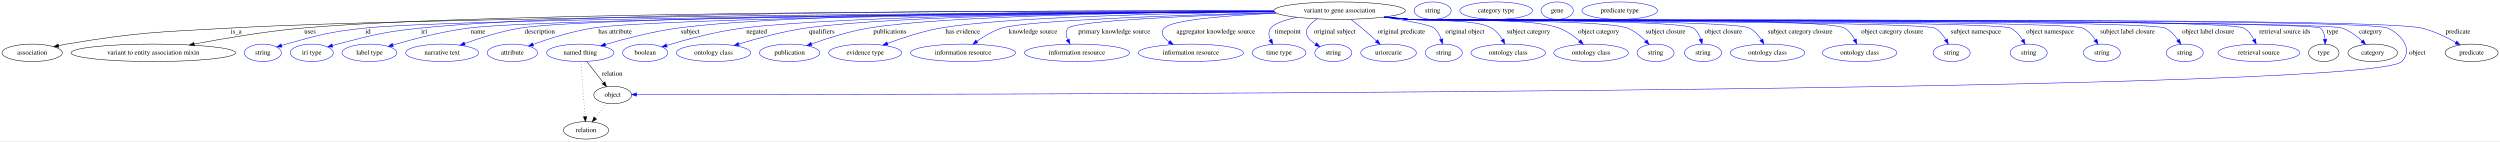
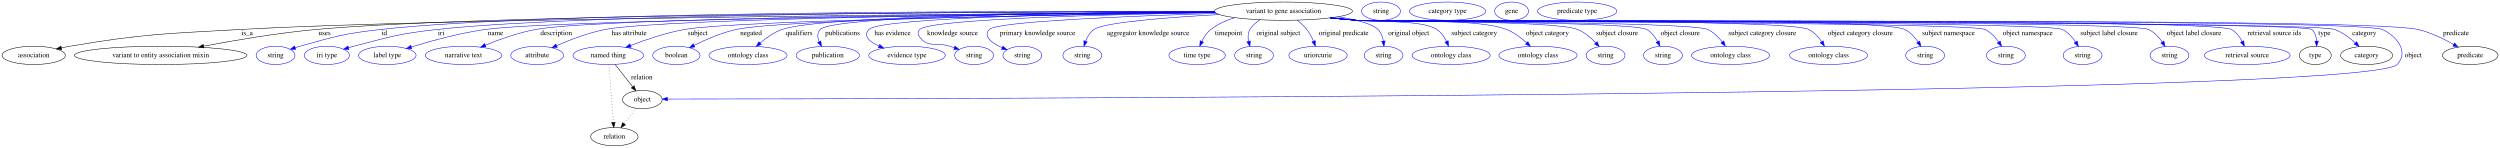
- <svg xmlns="http://www.w3.org/2000/svg" width="5159pt" height="291pt" viewBox="0.00 0.00 5158.99 291.00">
+ <svg xmlns="http://www.w3.org/2000/svg" width="4921pt" height="291pt" viewBox="0.00 0.00 4920.99 291.00">
  <g id="graph0" class="graph" transform="scale(1 1) rotate(0) translate(4 287)">
-     <polygon fill="white" stroke="transparent" points="-4,4 -4,-287 5154.99,-287 5154.99,4 -4,4" />
+     <polygon fill="white" stroke="transparent" points="-4,4 -4,-287 4916.99,-287 4916.99,4 -4,4" />
    <g id="node1" class="node">
-       <ellipse fill="none" stroke="black" cx="2760.39" cy="-265" rx="135.68" ry="18" />
-       <text text-anchor="middle" x="2760.39" y="-261.3" font-family="Times,serif" font-size="14.00">variant to gene association</text>
+       <ellipse fill="none" stroke="black" cx="2522.39" cy="-265" rx="135.68" ry="18" />
+       <text text-anchor="middle" x="2522.39" y="-261.3" font-family="Times,serif" font-size="14.00">variant to gene association</text>
    </g>
    <g id="node2" class="node">
      <ellipse fill="none" stroke="black" cx="62.39" cy="-178" rx="62.29" ry="18" />
      <text text-anchor="middle" x="62.39" y="-174.3" font-family="Times,serif" font-size="14.00">association</text>
    </g>
    <g id="edge1" class="edge">
-       <path fill="none" stroke="black" d="M2624.75,-263.4C2199.02,-261.29 892.61,-252.97 469.39,-229 319.58,-220.51 281.37,-220.86 133.39,-196 128,-195.09 122.41,-194.01 116.85,-192.84" />
+       <path fill="none" stroke="black" d="M2387.02,-263.13C1991.72,-260.36 843.37,-250.63 468.39,-229 319.03,-220.39 280.93,-220.81 133.39,-196 128,-195.09 122.42,-194.01 116.85,-192.83" />
      <polygon fill="black" stroke="black" points="117.41,-189.38 106.9,-190.64 115.91,-196.21 117.41,-189.38" />
-       <text text-anchor="middle" x="483.39" y="-217.8" font-family="Times,serif" font-size="14.00">is_a</text>
+       <text text-anchor="middle" x="482.39" y="-217.8" font-family="Times,serif" font-size="14.00">is_a</text>
    </g>
    <g id="node3" class="node">
      <ellipse fill="none" stroke="black" cx="312.39" cy="-178" rx="169.77" ry="18" />
      <text text-anchor="middle" x="312.39" y="-174.3" font-family="Times,serif" font-size="14.00">variant to entity association mixin</text>
    </g>
    <g id="edge2" class="edge">
-       <path fill="none" stroke="black" d="M2624.3,-264.36C2216.89,-265.02 1010.97,-263.9 619.39,-229 543.6,-222.24 458.24,-207.78 396.8,-196.14" />
-       <polygon fill="black" stroke="black" points="397.25,-192.66 386.77,-194.22 395.93,-199.53 397.25,-192.66" />
-       <text text-anchor="middle" x="635.89" y="-217.8" font-family="Times,serif" font-size="14.00">uses</text>
+       <path fill="none" stroke="black" d="M2386.54,-264.04C2010.65,-263.74 961.97,-260.07 618.39,-229 542.98,-222.18 458.05,-207.76 396.84,-196.15" />
+       <polygon fill="black" stroke="black" points="397.32,-192.68 386.84,-194.24 396,-199.55 397.32,-192.68" />
+       <text text-anchor="middle" x="634.89" y="-217.8" font-family="Times,serif" font-size="14.00">uses</text>
    </g>
    <g id="node4" class="node">
      <ellipse fill="none" stroke="blue" cx="538.39" cy="-178" rx="38.19" ry="18" />
      <text text-anchor="middle" x="538.39" y="-174.3" font-family="Times,serif" font-size="14.00">string</text>
    </g>
    <g id="edge3" class="edge">
-       <path fill="none" stroke="blue" d="M2625.19,-263.09C2204.12,-260.05 933.37,-249.28 748.39,-229 675.35,-220.99 657.2,-215.65 586.39,-196 583.29,-195.14 580.09,-194.17 576.89,-193.16" />
-       <polygon fill="blue" stroke="blue" points="577.97,-189.83 567.38,-190 575.76,-196.47 577.97,-189.83" />
-       <text text-anchor="middle" x="755.39" y="-217.8" font-family="Times,serif" font-size="14.00">id</text>
+       <path fill="none" stroke="blue" d="M2386.56,-264.57C2028.15,-265.57 1062.66,-264.74 745.39,-229 673.68,-220.92 655.9,-215.43 586.39,-196 583.29,-195.13 580.09,-194.17 576.89,-193.15" />
+       <polygon fill="blue" stroke="blue" points="577.98,-189.82 567.38,-189.98 575.76,-196.46 577.98,-189.82" />
+       <text text-anchor="middle" x="752.39" y="-217.8" font-family="Times,serif" font-size="14.00">id</text>
    </g>
    <g id="node5" class="node">
      <ellipse fill="none" stroke="blue" cx="639.39" cy="-178" rx="44.39" ry="18" />
      <text text-anchor="middle" x="639.39" y="-174.3" font-family="Times,serif" font-size="14.00">iri type</text>
    </g>
    <g id="edge4" class="edge">
-       <path fill="none" stroke="blue" d="M2624.31,-264.53C2249.1,-265.52 1205.02,-264.85 863.39,-229 786.41,-220.92 767.38,-215.19 692.39,-196 689.02,-195.14 685.54,-194.18 682.05,-193.17" />
-       <polygon fill="blue" stroke="blue" points="682.88,-189.76 672.3,-190.23 680.86,-196.46 682.88,-189.76" />
-       <text text-anchor="middle" x="871.39" y="-217.8" font-family="Times,serif" font-size="14.00">iri</text>
+       <path fill="none" stroke="blue" d="M2386.41,-264.25C2043.79,-264.39 1151.41,-261.52 856.39,-229 782.49,-220.85 764.35,-214.72 692.39,-196 689.02,-195.12 685.54,-194.15 682.06,-193.14" />
+       <polygon fill="blue" stroke="blue" points="682.89,-189.73 672.31,-190.19 680.86,-196.43 682.89,-189.73" />
+       <text text-anchor="middle" x="864.39" y="-217.8" font-family="Times,serif" font-size="14.00">iri</text>
    </g>
    <g id="node6" class="node">
      <ellipse fill="none" stroke="blue" cx="758.39" cy="-178" rx="56.59" ry="18" />
      <text text-anchor="middle" x="758.39" y="-174.3" font-family="Times,serif" font-size="14.00">label type</text>
    </g>
    <g id="edge5" class="edge">
-       <path fill="none" stroke="blue" d="M2625.29,-263.05C2235.33,-260.06 1125.32,-249.82 962.39,-229 908.26,-222.08 847.7,-206.16 806.73,-194.13" />
-       <polygon fill="blue" stroke="blue" points="807.59,-190.74 797.01,-191.24 805.6,-197.45 807.59,-190.74" />
-       <text text-anchor="middle" x="982.39" y="-217.8" font-family="Times,serif" font-size="14.00">name</text>
+       <path fill="none" stroke="blue" d="M2387.45,-262.78C2032.65,-259.32 1091.28,-248.41 951.39,-229 900.88,-221.99 844.58,-206.49 805.89,-194.59" />
+       <polygon fill="blue" stroke="blue" points="806.55,-191.13 795.96,-191.5 804.46,-197.81 806.55,-191.13" />
+       <text text-anchor="middle" x="971.39" y="-217.8" font-family="Times,serif" font-size="14.00">name</text>
    </g>
    <g id="node7" class="node">
      <ellipse fill="none" stroke="blue" cx="908.39" cy="-178" rx="75.29" ry="18" />
      <text text-anchor="middle" x="908.39" y="-174.3" font-family="Times,serif" font-size="14.00">narrative text</text>
    </g>
    <g id="edge6" class="edge">
-       <path fill="none" stroke="blue" d="M2624.97,-263.38C2250.85,-261.34 1220.75,-253.57 1069.39,-229 1029.86,-222.58 986.59,-208.74 954.87,-197.24" />
-       <polygon fill="blue" stroke="blue" points="956.01,-193.93 945.41,-193.76 953.59,-200.5 956.01,-193.93" />
-       <text text-anchor="middle" x="1109.89" y="-217.8" font-family="Times,serif" font-size="14.00">description</text>
+       <path fill="none" stroke="blue" d="M2386.99,-263.21C2047.77,-260.87 1179.42,-252.63 1050.39,-229 1016.13,-222.72 979.05,-209.43 951.38,-198.13" />
+       <polygon fill="blue" stroke="blue" points="952.58,-194.83 942,-194.23 949.89,-201.3 952.58,-194.83" />
+       <text text-anchor="middle" x="1090.89" y="-217.8" font-family="Times,serif" font-size="14.00">description</text>
    </g>
    <g id="node8" class="node">
      <ellipse fill="none" stroke="blue" cx="1053.39" cy="-178" rx="51.99" ry="18" />
      <text text-anchor="middle" x="1053.39" y="-174.3" font-family="Times,serif" font-size="14.00">attribute</text>
    </g>
    <g id="edge7" class="edge">
-       <path fill="none" stroke="blue" d="M2625.36,-263.03C2275.07,-260.22 1354.94,-250.82 1218.39,-229 1175.94,-222.22 1129.18,-207.3 1096.31,-195.52" />
-       <polygon fill="blue" stroke="blue" points="1097.17,-192.11 1086.58,-191.98 1094.78,-198.69 1097.17,-192.11" />
-       <text text-anchor="middle" x="1265.39" y="-217.8" font-family="Times,serif" font-size="14.00">has attribute</text>
+       <path fill="none" stroke="blue" d="M2387.24,-262.99C2071.35,-260.25 1302.65,-251.37 1187.39,-229 1153.96,-222.51 1117.89,-208.62 1091.6,-197.13" />
+       <polygon fill="blue" stroke="blue" points="1092.94,-193.89 1082.38,-193.02 1090.09,-200.29 1092.94,-193.89" />
+       <text text-anchor="middle" x="1234.39" y="-217.8" font-family="Times,serif" font-size="14.00">has attribute</text>
    </g>
    <g id="node9" class="node">
      <ellipse fill="none" stroke="blue" cx="1193.39" cy="-178" rx="69.59" ry="18" />
      <text text-anchor="middle" x="1193.39" y="-174.3" font-family="Times,serif" font-size="14.00">named thing</text>
    </g>
    <g id="edge8" class="edge">
-       <path fill="none" stroke="blue" d="M2624.42,-264.28C2327.48,-264.28 1628.89,-260.78 1394.39,-229 1342.88,-222.02 1285.44,-206.97 1245.2,-195.2" />
-       <polygon fill="blue" stroke="blue" points="1246.19,-191.85 1235.61,-192.36 1244.21,-198.56 1246.19,-191.85" />
-       <text text-anchor="middle" x="1420.39" y="-217.8" font-family="Times,serif" font-size="14.00">subject</text>
+       <path fill="none" stroke="blue" d="M2387.99,-262.22C2100.49,-258.08 1443.7,-246.81 1343.39,-229 1306.73,-222.49 1266.8,-208.84 1237.36,-197.44" />
+       <polygon fill="blue" stroke="blue" points="1238.39,-194.08 1227.8,-193.68 1235.82,-200.6 1238.39,-194.08" />
+       <text text-anchor="middle" x="1369.39" y="-217.8" font-family="Times,serif" font-size="14.00">subject</text>
    </g>
    <g id="node10" class="node">
      <ellipse fill="none" stroke="blue" cx="1327.39" cy="-178" rx="46.59" ry="18" />
      <text text-anchor="middle" x="1327.39" y="-174.3" font-family="Times,serif" font-size="14.00">boolean</text>
    </g>
    <g id="edge9" class="edge">
-       <path fill="none" stroke="blue" d="M2624.95,-263.46C2350.44,-261.83 1736.84,-255.27 1528.39,-229 1473.63,-222.1 1412.28,-205.5 1371.93,-193.31" />
-       <polygon fill="blue" stroke="blue" points="1372.72,-189.89 1362.14,-190.32 1370.68,-196.59 1372.72,-189.89" />
-       <text text-anchor="middle" x="1557.39" y="-217.8" font-family="Times,serif" font-size="14.00">negated</text>
+       <path fill="none" stroke="blue" d="M2387.91,-262.39C2119.42,-258.77 1534.98,-248.72 1445.39,-229 1416.17,-222.57 1385.09,-209.1 1362.17,-197.76" />
+       <polygon fill="blue" stroke="blue" points="1363.69,-194.6 1353.18,-193.22 1360.53,-200.85 1363.69,-194.6" />
+       <text text-anchor="middle" x="1474.39" y="-217.8" font-family="Times,serif" font-size="14.00">negated</text>
    </g>
    <g id="node11" class="node">
      <ellipse fill="none" stroke="blue" cx="1468.39" cy="-178" rx="76.89" ry="18" />
      <text text-anchor="middle" x="1468.39" y="-174.3" font-family="Times,serif" font-size="14.00">ontology class</text>
    </g>
    <g id="edge10" class="edge">
-       <path fill="none" stroke="blue" d="M2624.77,-263.51C2372.64,-261.96 1840.83,-255.55 1658.39,-229 1610.99,-222.1 1558.41,-207.72 1520.6,-196.15" />
-       <polygon fill="blue" stroke="blue" points="1521.42,-192.74 1510.84,-193.12 1519.35,-199.42 1521.42,-192.74" />
-       <text text-anchor="middle" x="1691.89" y="-217.8" font-family="Times,serif" font-size="14.00">qualifiers</text>
+       <path fill="none" stroke="blue" d="M2386.67,-263.67C2134.79,-262.41 1613.44,-256.46 1535.39,-229 1519.49,-223.4 1504.22,-212.59 1492.28,-202.44" />
+       <polygon fill="blue" stroke="blue" points="1494.39,-199.63 1484.59,-195.6 1489.74,-204.86 1494.39,-199.63" />
+       <text text-anchor="middle" x="1568.89" y="-217.8" font-family="Times,serif" font-size="14.00">qualifiers</text>
    </g>
    <g id="node12" class="node">
      <ellipse fill="none" stroke="blue" cx="1625.39" cy="-178" rx="62.29" ry="18" />
      <text text-anchor="middle" x="1625.39" y="-174.3" font-family="Times,serif" font-size="14.00">publication</text>
    </g>
    <g id="edge11" class="edge">
-       <path fill="none" stroke="blue" d="M2624.67,-263.49C2396.35,-261.89 1945.02,-255.37 1788.39,-229 1747.66,-222.14 1702.89,-207.9 1670.6,-196.36" />
-       <polygon fill="blue" stroke="blue" points="1671.59,-193 1661,-192.88 1669.2,-199.58 1671.59,-193" />
-       <text text-anchor="middle" x="1832.39" y="-217.8" font-family="Times,serif" font-size="14.00">publications</text>
+       <path fill="none" stroke="blue" d="M2386.77,-263.68C2139.19,-262.42 1636.83,-256.47 1610.39,-229 1604.12,-222.48 1605.02,-213.43 1608.46,-204.83" />
+       <polygon fill="blue" stroke="blue" points="1611.63,-206.32 1612.96,-195.81 1605.37,-203.19 1611.63,-206.32" />
+       <text text-anchor="middle" x="1654.39" y="-217.8" font-family="Times,serif" font-size="14.00">publications</text>
    </g>
    <g id="node13" class="node">
      <ellipse fill="none" stroke="blue" cx="1781.39" cy="-178" rx="75.29" ry="18" />
      <text text-anchor="middle" x="1781.39" y="-174.3" font-family="Times,serif" font-size="14.00">evidence type</text>
    </g>
    <g id="edge12" class="edge">
-       <path fill="none" stroke="blue" d="M2625.39,-262.67C2426.52,-259.96 2064.56,-251.96 1936.39,-229 1898.85,-222.27 1857.83,-208.75 1827.43,-197.47" />
-       <polygon fill="blue" stroke="blue" points="1828.54,-194.14 1817.95,-193.89 1826.07,-200.69 1828.54,-194.14" />
-       <text text-anchor="middle" x="1982.89" y="-217.8" font-family="Times,serif" font-size="14.00">has evidence</text>
+       <path fill="none" stroke="blue" d="M2386.94,-263.02C2161,-260.7 1729.51,-253.13 1706.39,-229 1694.06,-216.12 1707.56,-204.8 1726.35,-196.21" />
+       <polygon fill="blue" stroke="blue" points="1727.73,-199.42 1735.59,-192.33 1725.02,-192.97 1727.73,-199.42" />
+       <text text-anchor="middle" x="1752.89" y="-217.8" font-family="Times,serif" font-size="14.00">has evidence</text>
    </g>
    <g id="node14" class="node">
-       <ellipse fill="none" stroke="blue" cx="1983.39" cy="-178" rx="108.58" ry="18" />
-       <text text-anchor="middle" x="1983.39" y="-174.3" font-family="Times,serif" font-size="14.00">information resource</text>
+       <ellipse fill="none" stroke="blue" cx="1913.39" cy="-178" rx="38.19" ry="18" />
+       <text text-anchor="middle" x="1913.39" y="-174.3" font-family="Times,serif" font-size="14.00">string</text>
    </g>
    <g id="edge13" class="edge">
-       <path fill="none" stroke="blue" d="M2627.89,-260.94C2440.66,-256.06 2115.55,-245.39 2063.39,-229 2044.85,-223.17 2026.3,-212 2011.74,-201.69" />
-       <polygon fill="blue" stroke="blue" points="2013.79,-198.86 2003.66,-195.77 2009.65,-204.5 2013.79,-198.86" />
-       <text text-anchor="middle" x="2127.89" y="-217.8" font-family="Times,serif" font-size="14.00">knowledge source</text>
+       <path fill="none" stroke="blue" d="M2388.2,-262.16C2186.4,-258.72 1826.11,-249.7 1806.39,-229 1801.8,-224.17 1802.43,-219.36 1806.39,-214 1822.71,-191.97 1839.36,-204.58 1865.39,-196 1868.32,-195.04 1871.34,-194.02 1874.38,-192.98" />
+       <polygon fill="blue" stroke="blue" points="1875.72,-196.22 1884.02,-189.64 1873.42,-189.61 1875.72,-196.22" />
+       <text text-anchor="middle" x="1870.89" y="-217.8" font-family="Times,serif" font-size="14.00">knowledge source</text>
    </g>
    <g id="node15" class="node">
-       <ellipse fill="none" stroke="blue" cx="2218.39" cy="-178" rx="108.58" ry="18" />
-       <text text-anchor="middle" x="2218.39" y="-174.3" font-family="Times,serif" font-size="14.00">information resource</text>
+       <ellipse fill="none" stroke="blue" cx="2008.39" cy="-178" rx="38.19" ry="18" />
+       <text text-anchor="middle" x="2008.39" y="-174.3" font-family="Times,serif" font-size="14.00">string</text>
    </g>
    <g id="edge14" class="edge">
-       <path fill="none" stroke="blue" d="M2629.3,-260.28C2468.39,-255.06 2214.9,-244.44 2200.39,-229 2194.18,-222.38 2195.4,-213.47 2199.26,-204.99" />
-       <polygon fill="blue" stroke="blue" points="2202.41,-206.54 2204.26,-196.1 2196.31,-203.11 2202.41,-206.54" />
-       <text text-anchor="middle" x="2295.39" y="-217.8" font-family="Times,serif" font-size="14.00">primary knowledge source</text>
+       <path fill="none" stroke="blue" d="M2390.43,-260.54C2224.27,-255.54 1958.52,-245.06 1943.39,-229 1930.45,-215.25 1948.38,-202.32 1968.66,-193.05" />
+       <polygon fill="blue" stroke="blue" points="1970.21,-196.2 1978.04,-189.07 1967.47,-189.76 1970.21,-196.2" />
+       <text text-anchor="middle" x="2038.39" y="-217.8" font-family="Times,serif" font-size="14.00">primary knowledge source</text>
    </g>
    <g id="node16" class="node">
-       <ellipse fill="none" stroke="blue" cx="2453.39" cy="-178" rx="108.58" ry="18" />
-       <text text-anchor="middle" x="2453.39" y="-174.3" font-family="Times,serif" font-size="14.00">information resource</text>
+       <ellipse fill="none" stroke="blue" cx="2126.39" cy="-178" rx="38.19" ry="18" />
+       <text text-anchor="middle" x="2126.39" y="-174.3" font-family="Times,serif" font-size="14.00">string</text>
    </g>
    <g id="edge15" class="edge">
-       <path fill="none" stroke="blue" d="M2629.86,-259.8C2532.64,-255.29 2414.1,-246.3 2398.39,-229 2389.44,-219.14 2396.64,-209.11 2408.43,-200.64" />
-       <polygon fill="blue" stroke="blue" points="2410.64,-203.38 2417.18,-195.05 2406.87,-197.48 2410.64,-203.38" />
-       <text text-anchor="middle" x="2504.89" y="-217.8" font-family="Times,serif" font-size="14.00">aggregator knowledge source</text>
+       <path fill="none" stroke="blue" d="M2395.73,-258.33C2295.6,-252.82 2169.43,-243.2 2149.39,-229 2141.58,-223.46 2136.36,-214.59 2132.9,-205.85" />
+       <polygon fill="blue" stroke="blue" points="2136.17,-204.6 2129.69,-196.22 2129.53,-206.81 2136.17,-204.6" />
+       <text text-anchor="middle" x="2255.89" y="-217.8" font-family="Times,serif" font-size="14.00">aggregator knowledge source</text>
    </g>
    <g id="node17" class="node">
-       <ellipse fill="none" stroke="blue" cx="2635.39" cy="-178" rx="55.49" ry="18" />
-       <text text-anchor="middle" x="2635.39" y="-174.3" font-family="Times,serif" font-size="14.00">time type</text>
+       <ellipse fill="none" stroke="blue" cx="2352.39" cy="-178" rx="55.49" ry="18" />
+       <text text-anchor="middle" x="2352.39" y="-174.3" font-family="Times,serif" font-size="14.00">time type</text>
    </g>
    <g id="edge16" class="edge">
-       <path fill="none" stroke="blue" d="M2672.13,-251.32C2647.76,-245.91 2625.91,-238.59 2618.39,-229 2612.89,-221.97 2614.03,-213.06 2617.56,-204.71" />
-       <polygon fill="blue" stroke="blue" points="2620.76,-206.13 2622.33,-195.65 2614.57,-202.87 2620.76,-206.13" />
-       <text text-anchor="middle" x="2653.39" y="-217.8" font-family="Times,serif" font-size="14.00">timepoint</text>
+       <path fill="none" stroke="blue" d="M2426.18,-252.17C2409.44,-246.97 2393.05,-239.55 2379.39,-229 2371.68,-223.04 2365.9,-214.23 2361.71,-205.66" />
+       <polygon fill="blue" stroke="blue" points="2364.82,-204.04 2357.63,-196.25 2358.39,-206.82 2364.82,-204.04" />
+       <text text-anchor="middle" x="2414.39" y="-217.8" font-family="Times,serif" font-size="14.00">timepoint</text>
    </g>
    <g id="node18" class="node">
-       <ellipse fill="none" stroke="blue" cx="2747.39" cy="-178" rx="38.19" ry="18" />
-       <text text-anchor="middle" x="2747.39" y="-174.3" font-family="Times,serif" font-size="14.00">string</text>
+       <ellipse fill="none" stroke="blue" cx="2464.39" cy="-178" rx="38.19" ry="18" />
+       <text text-anchor="middle" x="2464.39" y="-174.3" font-family="Times,serif" font-size="14.00">string</text>
    </g>
    <g id="edge17" class="edge">
-       <path fill="none" stroke="blue" d="M2714.25,-247.95C2706.33,-243.1 2699.14,-236.89 2694.39,-229 2686.73,-216.25 2697.29,-204.67 2710.95,-195.86" />
-       <polygon fill="blue" stroke="blue" points="2712.84,-198.81 2719.72,-190.76 2709.31,-192.77 2712.84,-198.81" />
-       <text text-anchor="middle" x="2750.39" y="-217.8" font-family="Times,serif" font-size="14.00">original subject</text>
+       <path fill="none" stroke="blue" d="M2476.25,-247.95C2468.33,-243.1 2461.14,-236.89 2456.39,-229 2452.19,-222.01 2452.08,-213.51 2453.66,-205.53" />
+       <polygon fill="blue" stroke="blue" points="2457.05,-206.4 2456.37,-195.83 2450.31,-204.52 2457.05,-206.4" />
+       <text text-anchor="middle" x="2512.39" y="-217.8" font-family="Times,serif" font-size="14.00">original subject</text>
    </g>
    <g id="node19" class="node">
-       <ellipse fill="none" stroke="blue" cx="2861.39" cy="-178" rx="57.39" ry="18" />
-       <text text-anchor="middle" x="2861.39" y="-174.3" font-family="Times,serif" font-size="14.00">uriorcurie</text>
+       <ellipse fill="none" stroke="blue" cx="2590.39" cy="-178" rx="57.39" ry="18" />
+       <text text-anchor="middle" x="2590.39" y="-174.3" font-family="Times,serif" font-size="14.00">uriorcurie</text>
    </g>
    <g id="edge18" class="edge">
-       <path fill="none" stroke="blue" d="M2783.63,-246.94C2791.02,-241.36 2799.14,-235.03 2806.39,-229 2816.47,-220.62 2827.21,-211.01 2836.49,-202.48" />
-       <polygon fill="blue" stroke="blue" points="2838.95,-204.98 2843.91,-195.61 2834.19,-199.84 2838.95,-204.98" />
-       <text text-anchor="middle" x="2887.89" y="-217.8" font-family="Times,serif" font-size="14.00">original predicate</text>
+       <path fill="none" stroke="blue" d="M2549.24,-247.16C2556.11,-241.95 2563.05,-235.78 2568.39,-229 2573.82,-222.12 2578.2,-213.69 2581.57,-205.72" />
+       <polygon fill="blue" stroke="blue" points="2584.84,-206.97 2585.2,-196.38 2578.32,-204.43 2584.84,-206.97" />
+       <text text-anchor="middle" x="2640.89" y="-217.8" font-family="Times,serif" font-size="14.00">original predicate</text>
    </g>
    <g id="node20" class="node">
-       <ellipse fill="none" stroke="blue" cx="2975.39" cy="-178" rx="38.19" ry="18" />
-       <text text-anchor="middle" x="2975.39" y="-174.3" font-family="Times,serif" font-size="14.00">string</text>
+       <ellipse fill="none" stroke="blue" cx="2719.39" cy="-178" rx="38.19" ry="18" />
+       <text text-anchor="middle" x="2719.39" y="-174.3" font-family="Times,serif" font-size="14.00">string</text>
    </g>
    <g id="edge19" class="edge">
-       <path fill="none" stroke="blue" d="M2851.77,-251.67C2898.3,-244.67 2946.88,-235.94 2955.39,-229 2962.48,-223.23 2967.07,-214.57 2970.04,-206.08" />
-       <polygon fill="blue" stroke="blue" points="2973.43,-206.94 2972.83,-196.36 2966.7,-205.01 2973.43,-206.94" />
-       <text text-anchor="middle" x="3018.89" y="-217.8" font-family="Times,serif" font-size="14.00">original object</text>
+       <path fill="none" stroke="blue" d="M2630.03,-253.95C2664.24,-248.63 2696.34,-240.7 2708.39,-229 2714.5,-223.08 2717.57,-214.61 2719.04,-206.32" />
+       <polygon fill="blue" stroke="blue" points="2722.54,-206.43 2720.13,-196.11 2715.58,-205.68 2722.54,-206.43" />
+       <text text-anchor="middle" x="2768.89" y="-217.8" font-family="Times,serif" font-size="14.00">original object</text>
    </g>
    <g id="node21" class="node">
-       <ellipse fill="none" stroke="blue" cx="3108.39" cy="-178" rx="76.89" ry="18" />
-       <text text-anchor="middle" x="3108.39" y="-174.3" font-family="Times,serif" font-size="14.00">ontology class</text>
+       <ellipse fill="none" stroke="blue" cx="2852.39" cy="-178" rx="76.89" ry="18" />
+       <text text-anchor="middle" x="2852.39" y="-174.3" font-family="Times,serif" font-size="14.00">ontology class</text>
    </g>
    <g id="edge20" class="edge">
-       <path fill="none" stroke="blue" d="M2857.87,-252.43C2873.75,-250.58 2890.03,-248.72 2905.39,-247 2942.93,-242.8 3042,-248.41 3074.39,-229 3083.71,-223.42 3091.06,-214.17 3096.49,-205.14" />
-       <polygon fill="blue" stroke="blue" points="3099.59,-206.79 3101.3,-196.33 3093.44,-203.43 3099.59,-206.79" />
-       <text text-anchor="middle" x="3149.89" y="-217.8" font-family="Times,serif" font-size="14.00">subject category</text>
+       <path fill="none" stroke="blue" d="M2620.28,-252.49C2636.03,-250.65 2652.16,-248.77 2667.39,-247 2702.28,-242.96 2795.16,-248.46 2824.39,-229 2832.79,-223.41 2838.92,-214.41 2843.27,-205.58" />
+       <polygon fill="blue" stroke="blue" points="2846.56,-206.8 2847.32,-196.23 2840.14,-204.02 2846.56,-206.8" />
+       <text text-anchor="middle" x="2897.89" y="-217.8" font-family="Times,serif" font-size="14.00">subject category</text>
    </g>
    <g id="node22" class="node">
-       <ellipse fill="none" stroke="blue" cx="3279.39" cy="-178" rx="76.89" ry="18" />
-       <text text-anchor="middle" x="3279.39" y="-174.3" font-family="Times,serif" font-size="14.00">ontology class</text>
+       <ellipse fill="none" stroke="blue" cx="3023.39" cy="-178" rx="76.89" ry="18" />
+       <text text-anchor="middle" x="3023.39" y="-174.3" font-family="Times,serif" font-size="14.00">ontology class</text>
    </g>
    <g id="edge21" class="edge">
-       <path fill="none" stroke="blue" d="M2855.08,-252.09C2871.83,-250.22 2889.11,-248.43 2905.39,-247 2973.69,-241.01 3149.07,-252.73 3213.39,-229 3228.96,-223.26 3243.9,-212.54 3255.61,-202.49" />
-       <polygon fill="blue" stroke="blue" points="3258.07,-204.99 3263.18,-195.71 3253.4,-199.78 3258.07,-204.99" />
-       <text text-anchor="middle" x="3294.89" y="-217.8" font-family="Times,serif" font-size="14.00">object category</text>
+       <path fill="none" stroke="blue" d="M2617.47,-252.09C2634.1,-250.22 2651.24,-248.44 2667.39,-247 2732.59,-241.19 2900.37,-252.66 2961.39,-229 2976.13,-223.29 2990.06,-212.71 3000.97,-202.76" />
+       <polygon fill="blue" stroke="blue" points="3003.55,-205.13 3008.35,-195.69 2998.71,-200.08 3003.55,-205.13" />
+       <text text-anchor="middle" x="3041.89" y="-217.8" font-family="Times,serif" font-size="14.00">object category</text>
    </g>
    <g id="node23" class="node">
-       <ellipse fill="none" stroke="blue" cx="3412.39" cy="-178" rx="38.19" ry="18" />
-       <text text-anchor="middle" x="3412.39" y="-174.3" font-family="Times,serif" font-size="14.00">string</text>
+       <ellipse fill="none" stroke="blue" cx="3156.39" cy="-178" rx="38.19" ry="18" />
+       <text text-anchor="middle" x="3156.39" y="-174.3" font-family="Times,serif" font-size="14.00">string</text>
    </g>
    <g id="edge22" class="edge">
-       <path fill="none" stroke="blue" d="M2854.28,-251.93C2871.27,-250.05 2888.84,-248.3 2905.39,-247 2955.17,-243.09 3307.95,-247.32 3354.39,-229 3368.59,-223.4 3381.71,-212.78 3391.87,-202.75" />
-       <polygon fill="blue" stroke="blue" points="3394.62,-204.94 3399.03,-195.3 3389.58,-200.09 3394.62,-204.94" />
-       <text text-anchor="middle" x="3432.89" y="-217.8" font-family="Times,serif" font-size="14.00">subject closure</text>
+       <path fill="none" stroke="blue" d="M2616.28,-251.95C2633.27,-250.06 2650.84,-248.31 2667.39,-247 2715.51,-243.19 3056.75,-247.33 3101.39,-229 3115.09,-223.38 3127.56,-212.75 3137.15,-202.73" />
+       <polygon fill="blue" stroke="blue" points="3139.78,-205.05 3143.89,-195.28 3134.59,-200.35 3139.78,-205.05" />
+       <text text-anchor="middle" x="3178.89" y="-217.8" font-family="Times,serif" font-size="14.00">subject closure</text>
    </g>
    <g id="node24" class="node">
-       <ellipse fill="none" stroke="blue" cx="3510.39" cy="-178" rx="38.19" ry="18" />
-       <text text-anchor="middle" x="3510.39" y="-174.3" font-family="Times,serif" font-size="14.00">string</text>
+       <ellipse fill="none" stroke="blue" cx="3269.39" cy="-178" rx="38.19" ry="18" />
+       <text text-anchor="middle" x="3269.39" y="-174.3" font-family="Times,serif" font-size="14.00">string</text>
    </g>
    <g id="edge23" class="edge">
-       <path fill="none" stroke="blue" d="M2853.49,-251.89C2870.72,-249.99 2888.59,-248.24 2905.39,-247 2937.82,-244.6 3463.75,-247.64 3490.39,-229 3498.08,-223.63 3502.81,-214.79 3505.72,-206.03" />
-       <polygon fill="blue" stroke="blue" points="3509.11,-206.93 3508.3,-196.36 3502.34,-205.12 3509.11,-206.93" />
-       <text text-anchor="middle" x="3552.39" y="-217.8" font-family="Times,serif" font-size="14.00">object closure</text>
+       <path fill="none" stroke="blue" d="M2615.88,-251.85C2632.99,-249.97 2650.71,-248.24 2667.39,-247 2698.99,-244.65 3209.85,-244.65 3237.39,-229 3246.8,-223.66 3253.88,-214.28 3258.95,-205.09" />
+       <polygon fill="blue" stroke="blue" points="3262.09,-206.62 3263.37,-196.11 3255.81,-203.54 3262.09,-206.62" />
+       <text text-anchor="middle" x="3303.39" y="-217.8" font-family="Times,serif" font-size="14.00">object closure</text>
    </g>
    <g id="node25" class="node">
-       <ellipse fill="none" stroke="blue" cx="3643.39" cy="-178" rx="76.89" ry="18" />
-       <text text-anchor="middle" x="3643.39" y="-174.3" font-family="Times,serif" font-size="14.00">ontology class</text>
+       <ellipse fill="none" stroke="blue" cx="3402.39" cy="-178" rx="76.89" ry="18" />
+       <text text-anchor="middle" x="3402.39" y="-174.3" font-family="Times,serif" font-size="14.00">ontology class</text>
    </g>
    <g id="edge24" class="edge">
-       <path fill="none" stroke="blue" d="M2853.49,-251.82C2870.72,-249.92 2888.58,-248.2 2905.39,-247 2944.25,-244.23 3571.83,-246.98 3606.39,-229 3616.56,-223.71 3624.65,-214.22 3630.65,-204.92" />
-       <polygon fill="blue" stroke="blue" points="3633.72,-206.6 3635.75,-196.2 3627.68,-203.06 3633.72,-206.6" />
-       <text text-anchor="middle" x="3710.89" y="-217.8" font-family="Times,serif" font-size="14.00">subject category closure</text>
+       <path fill="none" stroke="blue" d="M2615.49,-251.82C2632.72,-249.93 2650.58,-248.2 2667.39,-247 2705.64,-244.26 3322.57,-245.06 3357.39,-229 3368.88,-223.71 3378.7,-213.94 3386.21,-204.44" />
+       <polygon fill="blue" stroke="blue" points="3389.1,-206.41 3392.19,-196.28 3383.46,-202.27 3389.1,-206.41" />
+       <text text-anchor="middle" x="3464.89" y="-217.8" font-family="Times,serif" font-size="14.00">subject category closure</text>
    </g>
    <g id="node26" class="node">
-       <ellipse fill="none" stroke="blue" cx="3833.39" cy="-178" rx="76.89" ry="18" />
-       <text text-anchor="middle" x="3833.39" y="-174.3" font-family="Times,serif" font-size="14.00">ontology class</text>
+       <ellipse fill="none" stroke="blue" cx="3595.39" cy="-178" rx="76.89" ry="18" />
+       <text text-anchor="middle" x="3595.39" y="-174.3" font-family="Times,serif" font-size="14.00">ontology class</text>
    </g>
    <g id="edge25" class="edge">
-       <path fill="none" stroke="blue" d="M2853.09,-251.78C2870.45,-249.88 2888.45,-248.16 2905.39,-247 2955.12,-243.59 3759.09,-253.68 3802.39,-229 3811.62,-223.75 3818.46,-214.52 3823.33,-205.41" />
-       <polygon fill="blue" stroke="blue" points="3826.61,-206.67 3827.72,-196.13 3820.28,-203.68 3826.61,-206.67" />
-       <text text-anchor="middle" x="3900.89" y="-217.8" font-family="Times,serif" font-size="14.00">object category closure</text>
+       <path fill="none" stroke="blue" d="M2615.09,-251.78C2632.45,-249.88 2650.45,-248.16 2667.39,-247 2716.68,-243.62 3512.23,-251.12 3556.39,-229 3566.84,-223.77 3575.32,-214.29 3581.68,-204.97" />
+       <polygon fill="blue" stroke="blue" points="3584.8,-206.58 3587.12,-196.24 3578.86,-202.88 3584.8,-206.58" />
+       <text text-anchor="middle" x="3657.89" y="-217.8" font-family="Times,serif" font-size="14.00">object category closure</text>
    </g>
    <g id="node27" class="node">
-       <ellipse fill="none" stroke="blue" cx="4023.39" cy="-178" rx="38.19" ry="18" />
-       <text text-anchor="middle" x="4023.39" y="-174.3" font-family="Times,serif" font-size="14.00">string</text>
+       <ellipse fill="none" stroke="blue" cx="3785.39" cy="-178" rx="38.19" ry="18" />
+       <text text-anchor="middle" x="3785.39" y="-174.3" font-family="Times,serif" font-size="14.00">string</text>
    </g>
    <g id="edge26" class="edge">
-       <path fill="none" stroke="blue" d="M2852.7,-251.78C2870.17,-249.86 2888.32,-248.14 2905.39,-247 2935.42,-245 3961.82,-243.12 3988.39,-229 3998.22,-223.78 4005.87,-214.43 4011.48,-205.22" />
-       <polygon fill="blue" stroke="blue" points="4014.68,-206.66 4016.42,-196.21 4008.54,-203.3 4014.68,-206.66" />
-       <text text-anchor="middle" x="4073.39" y="-217.8" font-family="Times,serif" font-size="14.00">subject namespace</text>
+       <path fill="none" stroke="blue" d="M2614.7,-251.78C2632.17,-249.86 2650.32,-248.14 2667.39,-247 2727.16,-243.01 3691.63,-255.4 3745.39,-229 3756.24,-223.67 3765.09,-213.85 3771.68,-204.32" />
+       <polygon fill="blue" stroke="blue" points="3774.7,-206.1 3777.09,-195.78 3768.78,-202.35 3774.7,-206.1" />
+       <text text-anchor="middle" x="3831.39" y="-217.8" font-family="Times,serif" font-size="14.00">subject namespace</text>
    </g>
    <g id="node28" class="node">
-       <ellipse fill="none" stroke="blue" cx="4182.39" cy="-178" rx="38.19" ry="18" />
-       <text text-anchor="middle" x="4182.39" y="-174.3" font-family="Times,serif" font-size="14.00">string</text>
+       <ellipse fill="none" stroke="blue" cx="3944.39" cy="-178" rx="38.19" ry="18" />
+       <text text-anchor="middle" x="3944.39" y="-174.3" font-family="Times,serif" font-size="14.00">string</text>
    </g>
    <g id="edge27" class="edge">
-       <path fill="none" stroke="blue" d="M2852.7,-251.75C2870.17,-249.83 2888.32,-248.12 2905.39,-247 2939.77,-244.74 4114.75,-244.73 4145.39,-229 4155.73,-223.69 4163.92,-214.01 4169.93,-204.58" />
-       <polygon fill="blue" stroke="blue" points="4173.06,-206.16 4175.03,-195.75 4167,-202.66 4173.06,-206.16" />
-       <text text-anchor="middle" x="4226.39" y="-217.8" font-family="Times,serif" font-size="14.00">object namespace</text>
+       <path fill="none" stroke="blue" d="M2614.7,-251.75C2632.17,-249.83 2650.32,-248.12 2667.39,-247 2701.66,-244.75 3872.46,-243.91 3903.39,-229 3914.39,-223.7 3923.44,-213.88 3930.21,-204.34" />
+       <polygon fill="blue" stroke="blue" points="3933.26,-206.08 3935.79,-195.8 3927.39,-202.26 3933.26,-206.08" />
+       <text text-anchor="middle" x="3987.39" y="-217.8" font-family="Times,serif" font-size="14.00">object namespace</text>
    </g>
    <g id="node29" class="node">
-       <ellipse fill="none" stroke="blue" cx="4333.39" cy="-178" rx="38.19" ry="18" />
-       <text text-anchor="middle" x="4333.39" y="-174.3" font-family="Times,serif" font-size="14.00">string</text>
+       <ellipse fill="none" stroke="blue" cx="4095.39" cy="-178" rx="38.19" ry="18" />
+       <text text-anchor="middle" x="4095.39" y="-174.3" font-family="Times,serif" font-size="14.00">string</text>
    </g>
    <g id="edge28" class="edge">
-       <path fill="none" stroke="blue" d="M2852.7,-251.73C2870.17,-249.81 2888.32,-248.11 2905.39,-247 2943.9,-244.5 4259.83,-246.15 4294.39,-229 4305.12,-223.68 4313.76,-213.86 4320.17,-204.32" />
-       <polygon fill="blue" stroke="blue" points="4323.16,-206.13 4325.41,-195.78 4317.2,-202.47 4323.16,-206.13" />
-       <text text-anchor="middle" x="4386.39" y="-217.8" font-family="Times,serif" font-size="14.00">subject label closure</text>
+       <path fill="none" stroke="blue" d="M2614.7,-251.73C2632.17,-249.81 2650.32,-248.11 2667.39,-247 2705.87,-244.5 4020.75,-245.93 4055.39,-229 4066.25,-223.69 4075.1,-213.88 4081.69,-204.34" />
+       <polygon fill="blue" stroke="blue" points="4084.71,-206.11 4087.1,-195.79 4078.79,-202.37 4084.71,-206.11" />
+       <text text-anchor="middle" x="4147.39" y="-217.8" font-family="Times,serif" font-size="14.00">subject label closure</text>
    </g>
    <g id="node30" class="node">
-       <ellipse fill="none" stroke="blue" cx="4504.39" cy="-178" rx="38.19" ry="18" />
-       <text text-anchor="middle" x="4504.39" y="-174.3" font-family="Times,serif" font-size="14.00">string</text>
+       <ellipse fill="none" stroke="blue" cx="4266.39" cy="-178" rx="38.19" ry="18" />
+       <text text-anchor="middle" x="4266.39" y="-174.3" font-family="Times,serif" font-size="14.00">string</text>
    </g>
    <g id="edge29" class="edge">
-       <path fill="none" stroke="blue" d="M2852.7,-251.71C2870.17,-249.8 2888.32,-248.1 2905.39,-247 2948.61,-244.22 4425.47,-247.99 4464.39,-229 4475.26,-223.7 4484.11,-213.89 4490.7,-204.35" />
-       <polygon fill="blue" stroke="blue" points="4493.71,-206.12 4496.1,-195.8 4487.8,-202.38 4493.71,-206.12" />
-       <text text-anchor="middle" x="4552.89" y="-217.8" font-family="Times,serif" font-size="14.00">object label closure</text>
+       <path fill="none" stroke="blue" d="M2614.7,-251.71C2632.17,-249.8 2650.32,-248.1 2667.39,-247 2710.59,-244.23 4186.38,-247.74 4225.39,-229 4236.4,-223.72 4245.45,-213.9 4252.22,-204.36" />
+       <polygon fill="blue" stroke="blue" points="4255.27,-206.1 4257.79,-195.81 4249.4,-202.28 4255.27,-206.1" />
+       <text text-anchor="middle" x="4314.89" y="-217.8" font-family="Times,serif" font-size="14.00">object label closure</text>
    </g>
    <g id="node31" class="node">
-       <ellipse fill="none" stroke="blue" cx="4657.39" cy="-178" rx="84.49" ry="18" />
-       <text text-anchor="middle" x="4657.39" y="-174.3" font-family="Times,serif" font-size="14.00">retrieval source</text>
+       <ellipse fill="none" stroke="blue" cx="4419.39" cy="-178" rx="84.49" ry="18" />
+       <text text-anchor="middle" x="4419.39" y="-174.3" font-family="Times,serif" font-size="14.00">retrieval source</text>
    </g>
    <g id="edge30" class="edge">
-       <path fill="none" stroke="blue" d="M2852.31,-251.73C2869.9,-249.81 2888.19,-248.1 2905.39,-247 2953.11,-243.96 4584.74,-252.47 4626.39,-229 4635.64,-223.79 4642.49,-214.57 4647.36,-205.46" />
-       <polygon fill="blue" stroke="blue" points="4650.64,-206.71 4651.74,-196.17 4644.31,-203.72 4650.64,-206.71" />
-       <text text-anchor="middle" x="4710.89" y="-217.8" font-family="Times,serif" font-size="14.00">retrieval source ids</text>
+       <path fill="none" stroke="blue" d="M2614.31,-251.73C2631.9,-249.81 2650.19,-248.1 2667.39,-247 2715.11,-243.96 4346.74,-252.47 4388.39,-229 4397.64,-223.79 4404.49,-214.57 4409.36,-205.46" />
+       <polygon fill="blue" stroke="blue" points="4412.64,-206.71 4413.74,-196.17 4406.31,-203.72 4412.64,-206.71" />
+       <text text-anchor="middle" x="4472.89" y="-217.8" font-family="Times,serif" font-size="14.00">retrieval source ids</text>
    </g>
    <g id="node32" class="node">
-       <ellipse fill="none" stroke="black" cx="4791.39" cy="-178" rx="31.4" ry="18" />
-       <text text-anchor="middle" x="4791.39" y="-174.3" font-family="Times,serif" font-size="14.00">type</text>
+       <ellipse fill="none" stroke="black" cx="4553.39" cy="-178" rx="31.4" ry="18" />
+       <text text-anchor="middle" x="4553.39" y="-174.3" font-family="Times,serif" font-size="14.00">type</text>
    </g>
    <g id="edge31" class="edge">
-       <path fill="none" stroke="blue" d="M2852.31,-251.72C2869.9,-249.8 2888.19,-248.09 2905.39,-247 2931.44,-245.35 4764.78,-246.22 4784.39,-229 4790.86,-223.33 4793.39,-214.66 4794.06,-206.12" />
-       <polygon fill="blue" stroke="blue" points="4797.56,-206 4794.1,-195.99 4790.56,-205.98 4797.56,-206" />
-       <text text-anchor="middle" x="4809.39" y="-217.8" font-family="Times,serif" font-size="14.00">type</text>
+       <path fill="none" stroke="blue" d="M2614.31,-251.72C2631.9,-249.8 2650.19,-248.09 2667.39,-247 2693.44,-245.35 4526.78,-246.22 4546.39,-229 4552.86,-223.33 4555.39,-214.66 4556.06,-206.12" />
+       <polygon fill="blue" stroke="blue" points="4559.56,-206 4556.1,-195.99 4552.56,-205.98 4559.56,-206" />
+       <text text-anchor="middle" x="4571.39" y="-217.8" font-family="Times,serif" font-size="14.00">type</text>
    </g>
    <g id="node34" class="node">
-       <ellipse fill="none" stroke="black" cx="4892.39" cy="-178" rx="51.19" ry="18" />
-       <text text-anchor="middle" x="4892.39" y="-174.3" font-family="Times,serif" font-size="14.00">category</text>
+       <ellipse fill="none" stroke="black" cx="4654.39" cy="-178" rx="51.19" ry="18" />
+       <text text-anchor="middle" x="4654.39" y="-174.3" font-family="Times,serif" font-size="14.00">category</text>
    </g>
    <g id="edge32" class="edge">
-       <path fill="none" stroke="blue" d="M2852.31,-251.72C2869.9,-249.79 2888.19,-248.09 2905.39,-247 2958.74,-243.63 4779.01,-246.83 4829.39,-229 4844.65,-223.6 4859,-212.85 4870.14,-202.69" />
-       <polygon fill="blue" stroke="blue" points="4872.86,-204.93 4877.65,-195.49 4868.01,-199.88 4872.86,-204.93" />
-       <text text-anchor="middle" x="4887.89" y="-217.8" font-family="Times,serif" font-size="14.00">category</text>
+       <path fill="none" stroke="blue" d="M2614.31,-251.72C2631.9,-249.79 2650.19,-248.09 2667.39,-247 2720.74,-243.63 4541.01,-246.83 4591.39,-229 4606.65,-223.6 4621,-212.85 4632.14,-202.69" />
+       <polygon fill="blue" stroke="blue" points="4634.86,-204.93 4639.65,-195.49 4630.01,-199.88 4634.86,-204.93" />
+       <text text-anchor="middle" x="4649.89" y="-217.8" font-family="Times,serif" font-size="14.00">category</text>
    </g>
    <g id="node36" class="node">
      <ellipse fill="none" stroke="black" cx="1260.39" cy="-91" rx="38.99" ry="18" />
      <text text-anchor="middle" x="1260.39" y="-87.3" font-family="Times,serif" font-size="14.00">object</text>
    </g>
    <g id="edge33" class="edge">
-       <path fill="none" stroke="blue" d="M2852.31,-251.71C2869.9,-249.79 2888.19,-248.08 2905.39,-247 2961.34,-243.48 4872.43,-252.34 4923.39,-229 4953.64,-215.15 4975.7,-183.74 4952.39,-160 4885.5,-91.86 1743.56,-91.66 1309.85,-91.95" />
-       <polygon fill="blue" stroke="blue" points="1309.52,-88.45 1299.53,-91.96 1309.53,-95.45 1309.52,-88.45" />
-       <text text-anchor="middle" x="4984.39" y="-174.3" font-family="Times,serif" font-size="14.00">object</text>
+       <path fill="none" stroke="blue" d="M2614.31,-251.71C2631.9,-249.79 2650.19,-248.08 2667.39,-247 2723.34,-243.48 4634.43,-252.34 4685.39,-229 4715.64,-215.15 4737.68,-183.75 4714.39,-160 4652.01,-96.38 1727.61,-92.28 1309.86,-92.02" />
+       <polygon fill="blue" stroke="blue" points="1309.62,-88.52 1299.62,-92.01 1309.62,-95.52 1309.62,-88.52" />
+       <text text-anchor="middle" x="4746.39" y="-174.3" font-family="Times,serif" font-size="14.00">object</text>
    </g>
    <g id="node38" class="node">
-       <ellipse fill="none" stroke="black" cx="5096.39" cy="-178" rx="54.69" ry="18" />
-       <text text-anchor="middle" x="5096.39" y="-174.3" font-family="Times,serif" font-size="14.00">predicate</text>
+       <ellipse fill="none" stroke="black" cx="4858.39" cy="-178" rx="54.69" ry="18" />
+       <text text-anchor="middle" x="4858.39" y="-174.3" font-family="Times,serif" font-size="14.00">predicate</text>
    </g>
    <g id="edge34" class="edge">
-       <path fill="none" stroke="blue" d="M2852.31,-251.71C2869.9,-249.78 2888.19,-248.08 2905.39,-247 3021.17,-239.74 4880.45,-255.48 4993.39,-229 5018.29,-223.16 5044.17,-210.57 5063.76,-199.48" />
-       <polygon fill="blue" stroke="blue" points="5065.68,-202.41 5072.57,-194.36 5062.16,-196.36 5065.68,-202.41" />
-       <text text-anchor="middle" x="5068.39" y="-217.8" font-family="Times,serif" font-size="14.00">predicate</text>
+       <path fill="none" stroke="blue" d="M2614.31,-251.71C2631.9,-249.78 2650.19,-248.08 2667.39,-247 2783.17,-239.74 4642.45,-255.48 4755.39,-229 4780.29,-223.16 4806.17,-210.57 4825.76,-199.48" />
+       <polygon fill="blue" stroke="blue" points="4827.68,-202.41 4834.57,-194.36 4824.16,-196.36 4827.68,-202.41" />
+       <text text-anchor="middle" x="4830.39" y="-217.8" font-family="Times,serif" font-size="14.00">predicate</text>
    </g>
    <g id="edge35" class="edge">
      <path fill="none" stroke="black" d="M1206.63,-160.21C1216.49,-147.71 1230.08,-130.45 1241.14,-116.43" />
      <polygon fill="black" stroke="black" points="1244.2,-118.2 1247.64,-108.18 1238.7,-113.87 1244.2,-118.2" />
      <text text-anchor="middle" x="1259.39" y="-130.8" font-family="Times,serif" font-size="14.00">relation</text>
    </g>
    <g id="node40" class="node">
      <ellipse fill="none" stroke="black" cx="1205.39" cy="-18" rx="46.59" ry="18" />
      <text text-anchor="middle" x="1205.39" y="-14.3" font-family="Times,serif" font-size="14.00">relation</text>
    </g>
    <g id="edge36" class="edge">
      <path fill="none" stroke="black" stroke-dasharray="1,5" d="M1194.7,-159.79C1196.78,-132.48 1200.84,-78.99 1203.31,-46.38" />
      <polygon fill="black" stroke="black" points="1206.82,-46.42 1204.09,-36.19 1199.84,-45.89 1206.82,-46.42" />
    </g>
    <g id="node33" class="node">
-       <ellipse fill="none" stroke="blue" cx="2952.39" cy="-265" rx="38.19" ry="18" />
-       <text text-anchor="middle" x="2952.39" y="-261.3" font-family="Times,serif" font-size="14.00">string</text>
+       <ellipse fill="none" stroke="blue" cx="2714.39" cy="-265" rx="38.19" ry="18" />
+       <text text-anchor="middle" x="2714.39" y="-261.3" font-family="Times,serif" font-size="14.00">string</text>
    </g>
    <g id="node35" class="node">
-       <ellipse fill="none" stroke="blue" cx="3083.39" cy="-265" rx="74.99" ry="18" />
-       <text text-anchor="middle" x="3083.39" y="-261.3" font-family="Times,serif" font-size="14.00">category type</text>
+       <ellipse fill="none" stroke="blue" cx="2845.39" cy="-265" rx="74.99" ry="18" />
+       <text text-anchor="middle" x="2845.39" y="-261.3" font-family="Times,serif" font-size="14.00">category type</text>
    </g>
    <g id="edge37" class="edge">
      <path fill="none" stroke="black" stroke-dasharray="1,5" d="M1247.91,-73.89C1240.98,-64.94 1232.21,-53.62 1224.44,-43.58" />
      <polygon fill="black" stroke="black" points="1227.1,-41.3 1218.21,-35.54 1221.56,-45.59 1227.1,-41.3" />
    </g>
    <g id="node37" class="node">
-       <ellipse fill="none" stroke="blue" cx="3209.39" cy="-265" rx="33.29" ry="18" />
-       <text text-anchor="middle" x="3209.39" y="-261.3" font-family="Times,serif" font-size="14.00">gene</text>
+       <ellipse fill="none" stroke="blue" cx="2971.39" cy="-265" rx="33.29" ry="18" />
+       <text text-anchor="middle" x="2971.39" y="-261.3" font-family="Times,serif" font-size="14.00">gene</text>
    </g>
    <g id="node39" class="node">
-       <ellipse fill="none" stroke="blue" cx="3338.39" cy="-265" rx="77.99" ry="18" />
-       <text text-anchor="middle" x="3338.39" y="-261.3" font-family="Times,serif" font-size="14.00">predicate type</text>
+       <ellipse fill="none" stroke="blue" cx="3100.39" cy="-265" rx="77.99" ry="18" />
+       <text text-anchor="middle" x="3100.39" y="-261.3" font-family="Times,serif" font-size="14.00">predicate type</text>
    </g>
  </g>
</svg>
